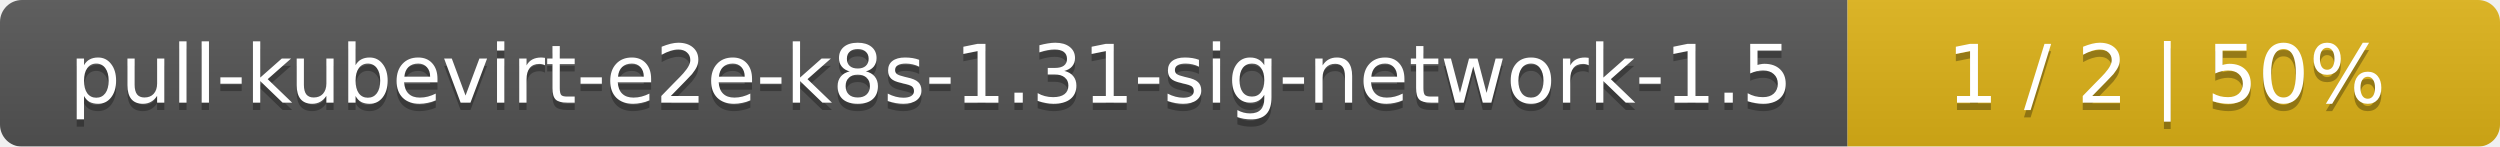
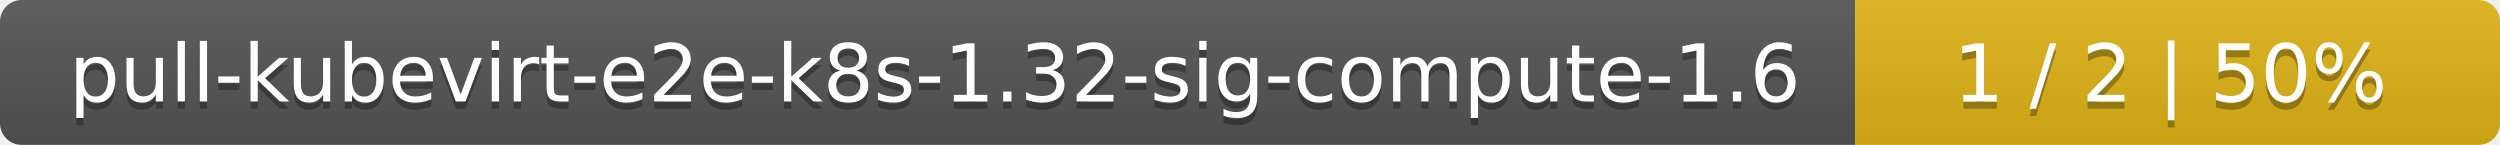
- <svg xmlns="http://www.w3.org/2000/svg" width="341" height="20">
+ <svg xmlns="http://www.w3.org/2000/svg" width="345" height="20">
  <linearGradient id="smooth" x2="0" y2="100%">
    <stop offset="0" stop-color="#bbb" stop-opacity=".1" />
    <stop offset="1" stop-opacity=".1" />
  </linearGradient>
  <mask id="round">
-     <rect width="341" height="20" rx="3" fill="#fff" />
+     <rect width="345" height="20" rx="3" fill="#fff" />
  </mask>
  <g mask="url(#round)">
-     <rect width="252" height="20" fill="#555" />
-     <rect x="252" width="89" height="20" fill="#dfb317" />
-     <rect width="341" height="20" fill="url(#smooth)" />
+     <rect width="256" height="20" fill="#555" />
+     <rect x="256" width="89" height="20" fill="#dfb317" />
+     <rect width="345" height="20" fill="url(#smooth)" />
  </g>
  <g fill="#fff" text-anchor="middle" font-family="DejaVu Sans,Verdana,Geneva,sans-serif" font-size="11">
-     <text x="127" y="15" fill="#010101" fill-opacity=".3">pull-kubevirt-e2e-k8s-1.31-sig-network-1.5</text>
-     <text x="127" y="14">pull-kubevirt-e2e-k8s-1.31-sig-network-1.5</text>
-     <text x="295.5" y="15" fill="#010101" fill-opacity=".3">1 / 2    |    50%</text>
-     <text x="295.5" y="14">1 / 2    |    50%</text>
+     <text x="129" y="15" fill="#010101" fill-opacity=".3">pull-kubevirt-e2e-k8s-1.32-sig-compute-1.6</text>
+     <text x="129" y="14">pull-kubevirt-e2e-k8s-1.32-sig-compute-1.6</text>
+     <text x="299.5" y="15" fill="#010101" fill-opacity=".3">1 / 2    |    50%</text>
+     <text x="299.5" y="14">1 / 2    |    50%</text>
  </g>
</svg>
